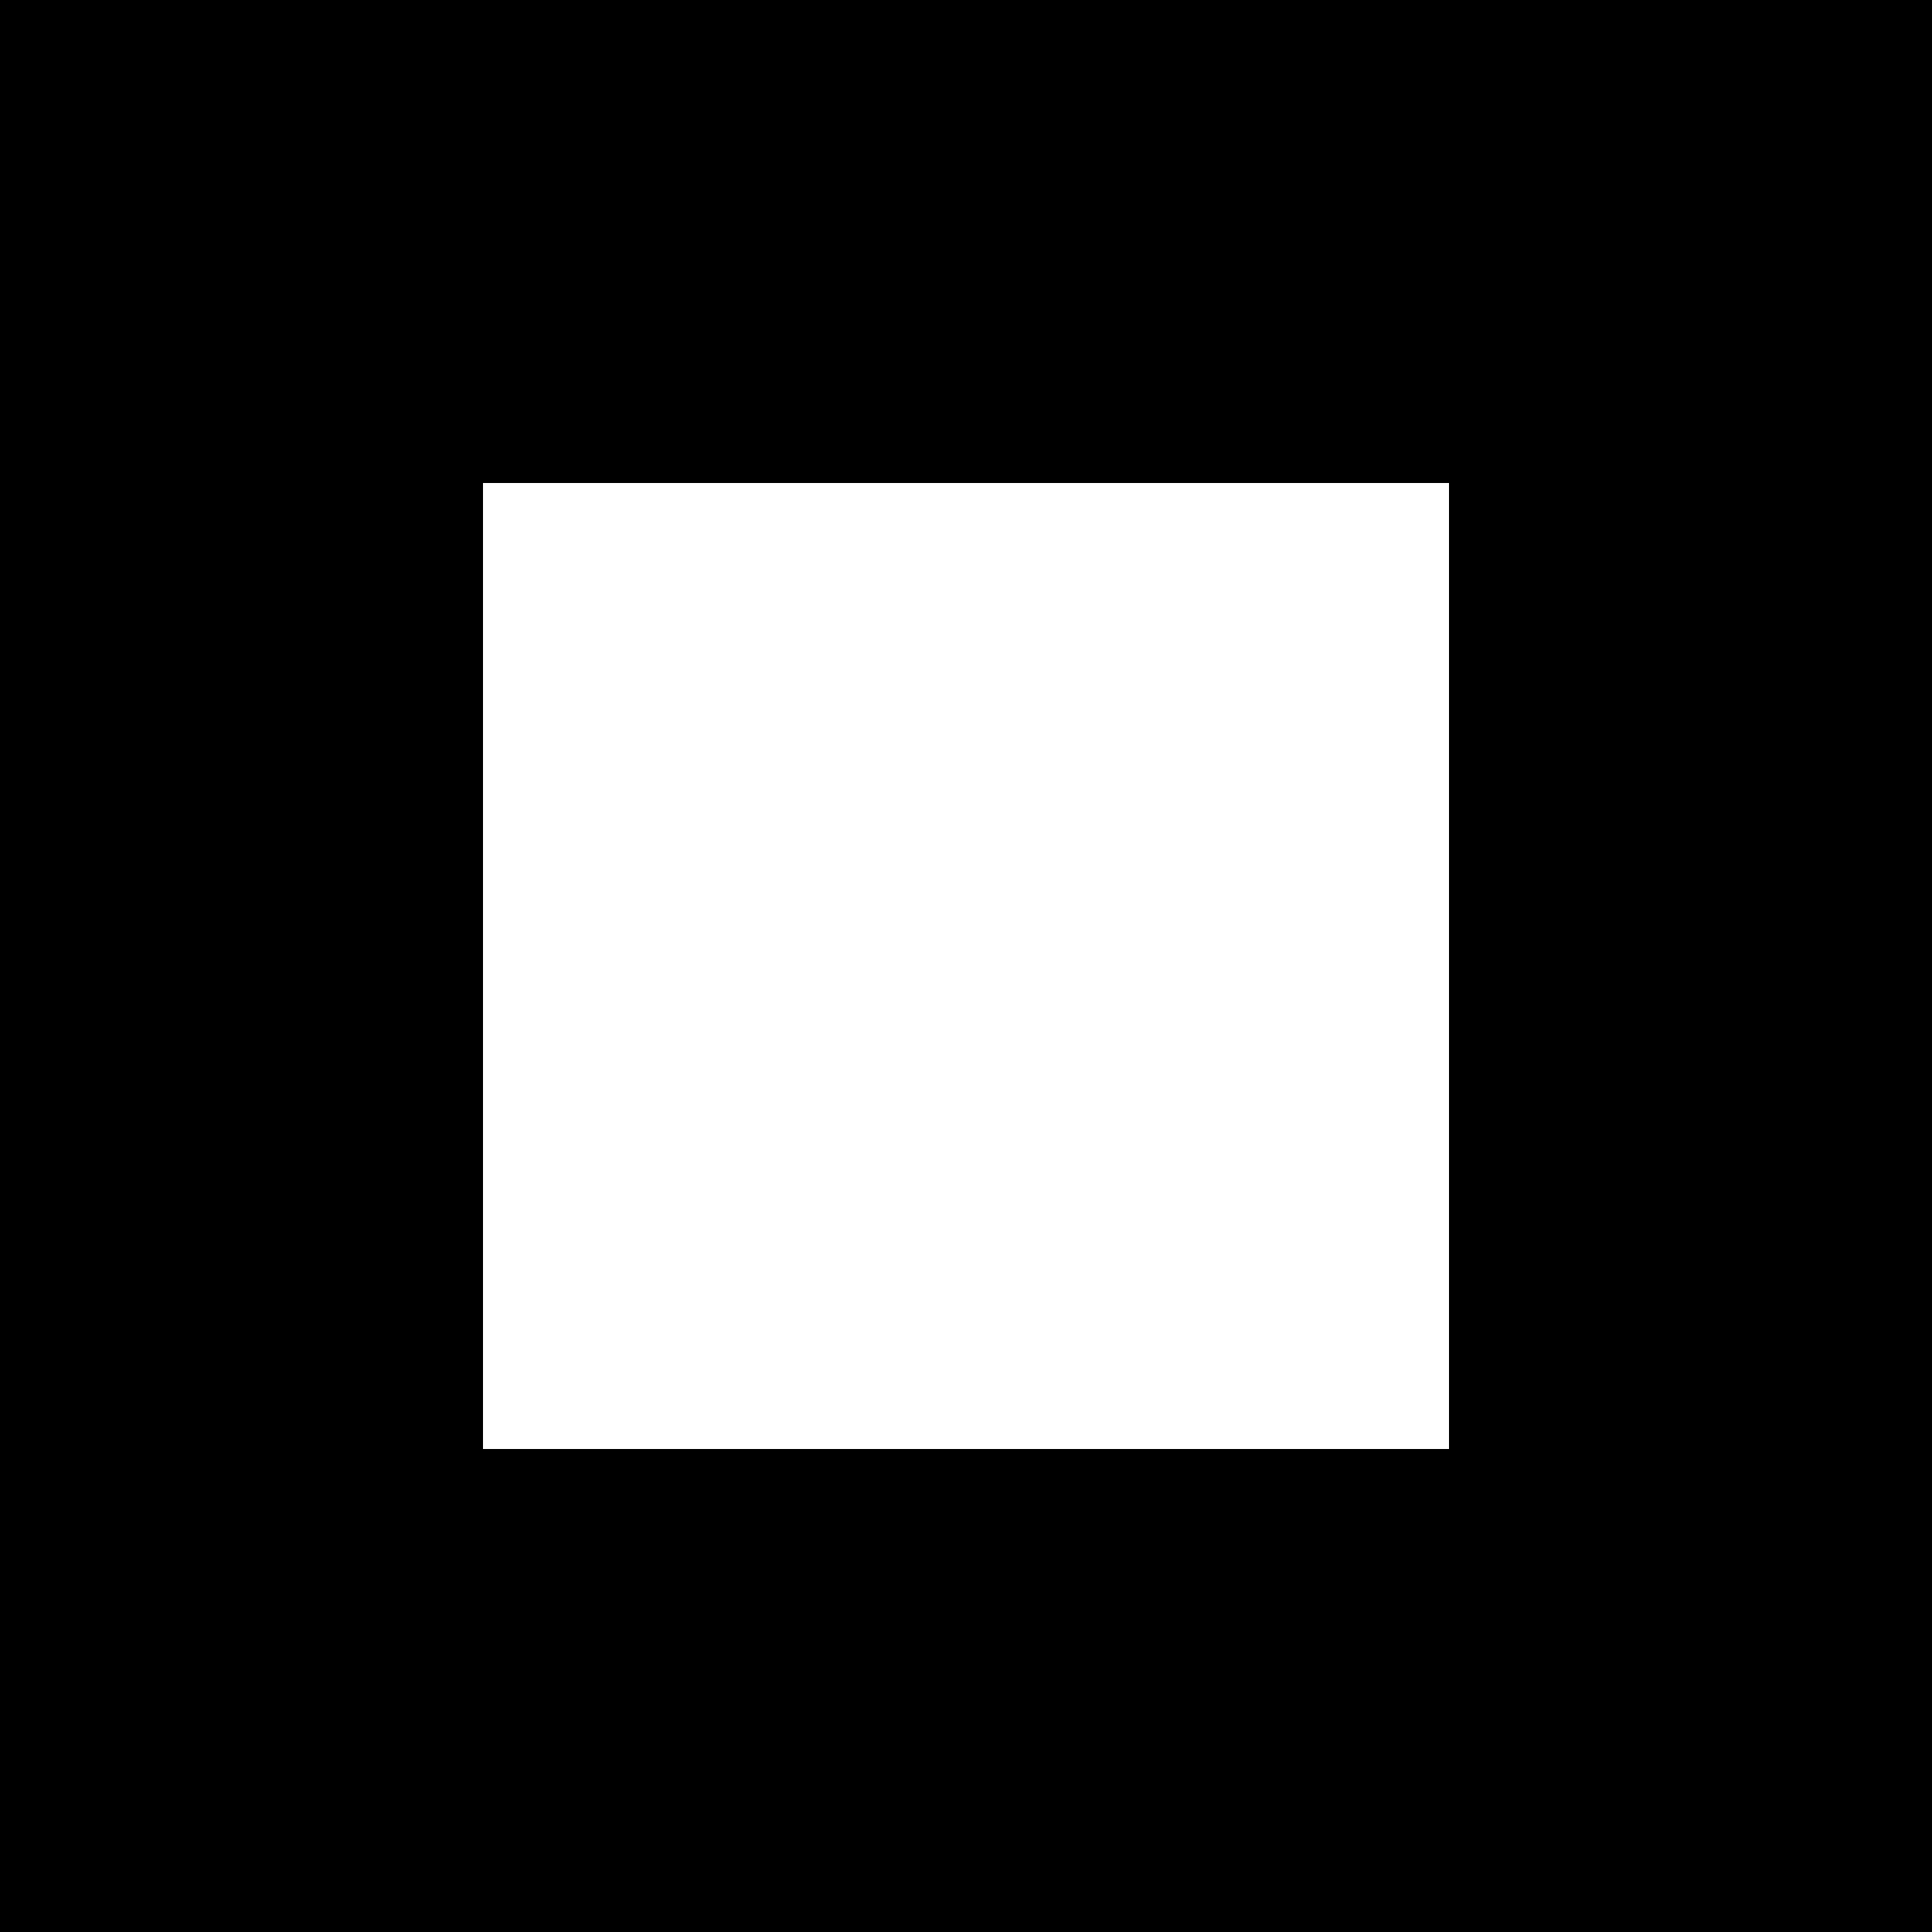
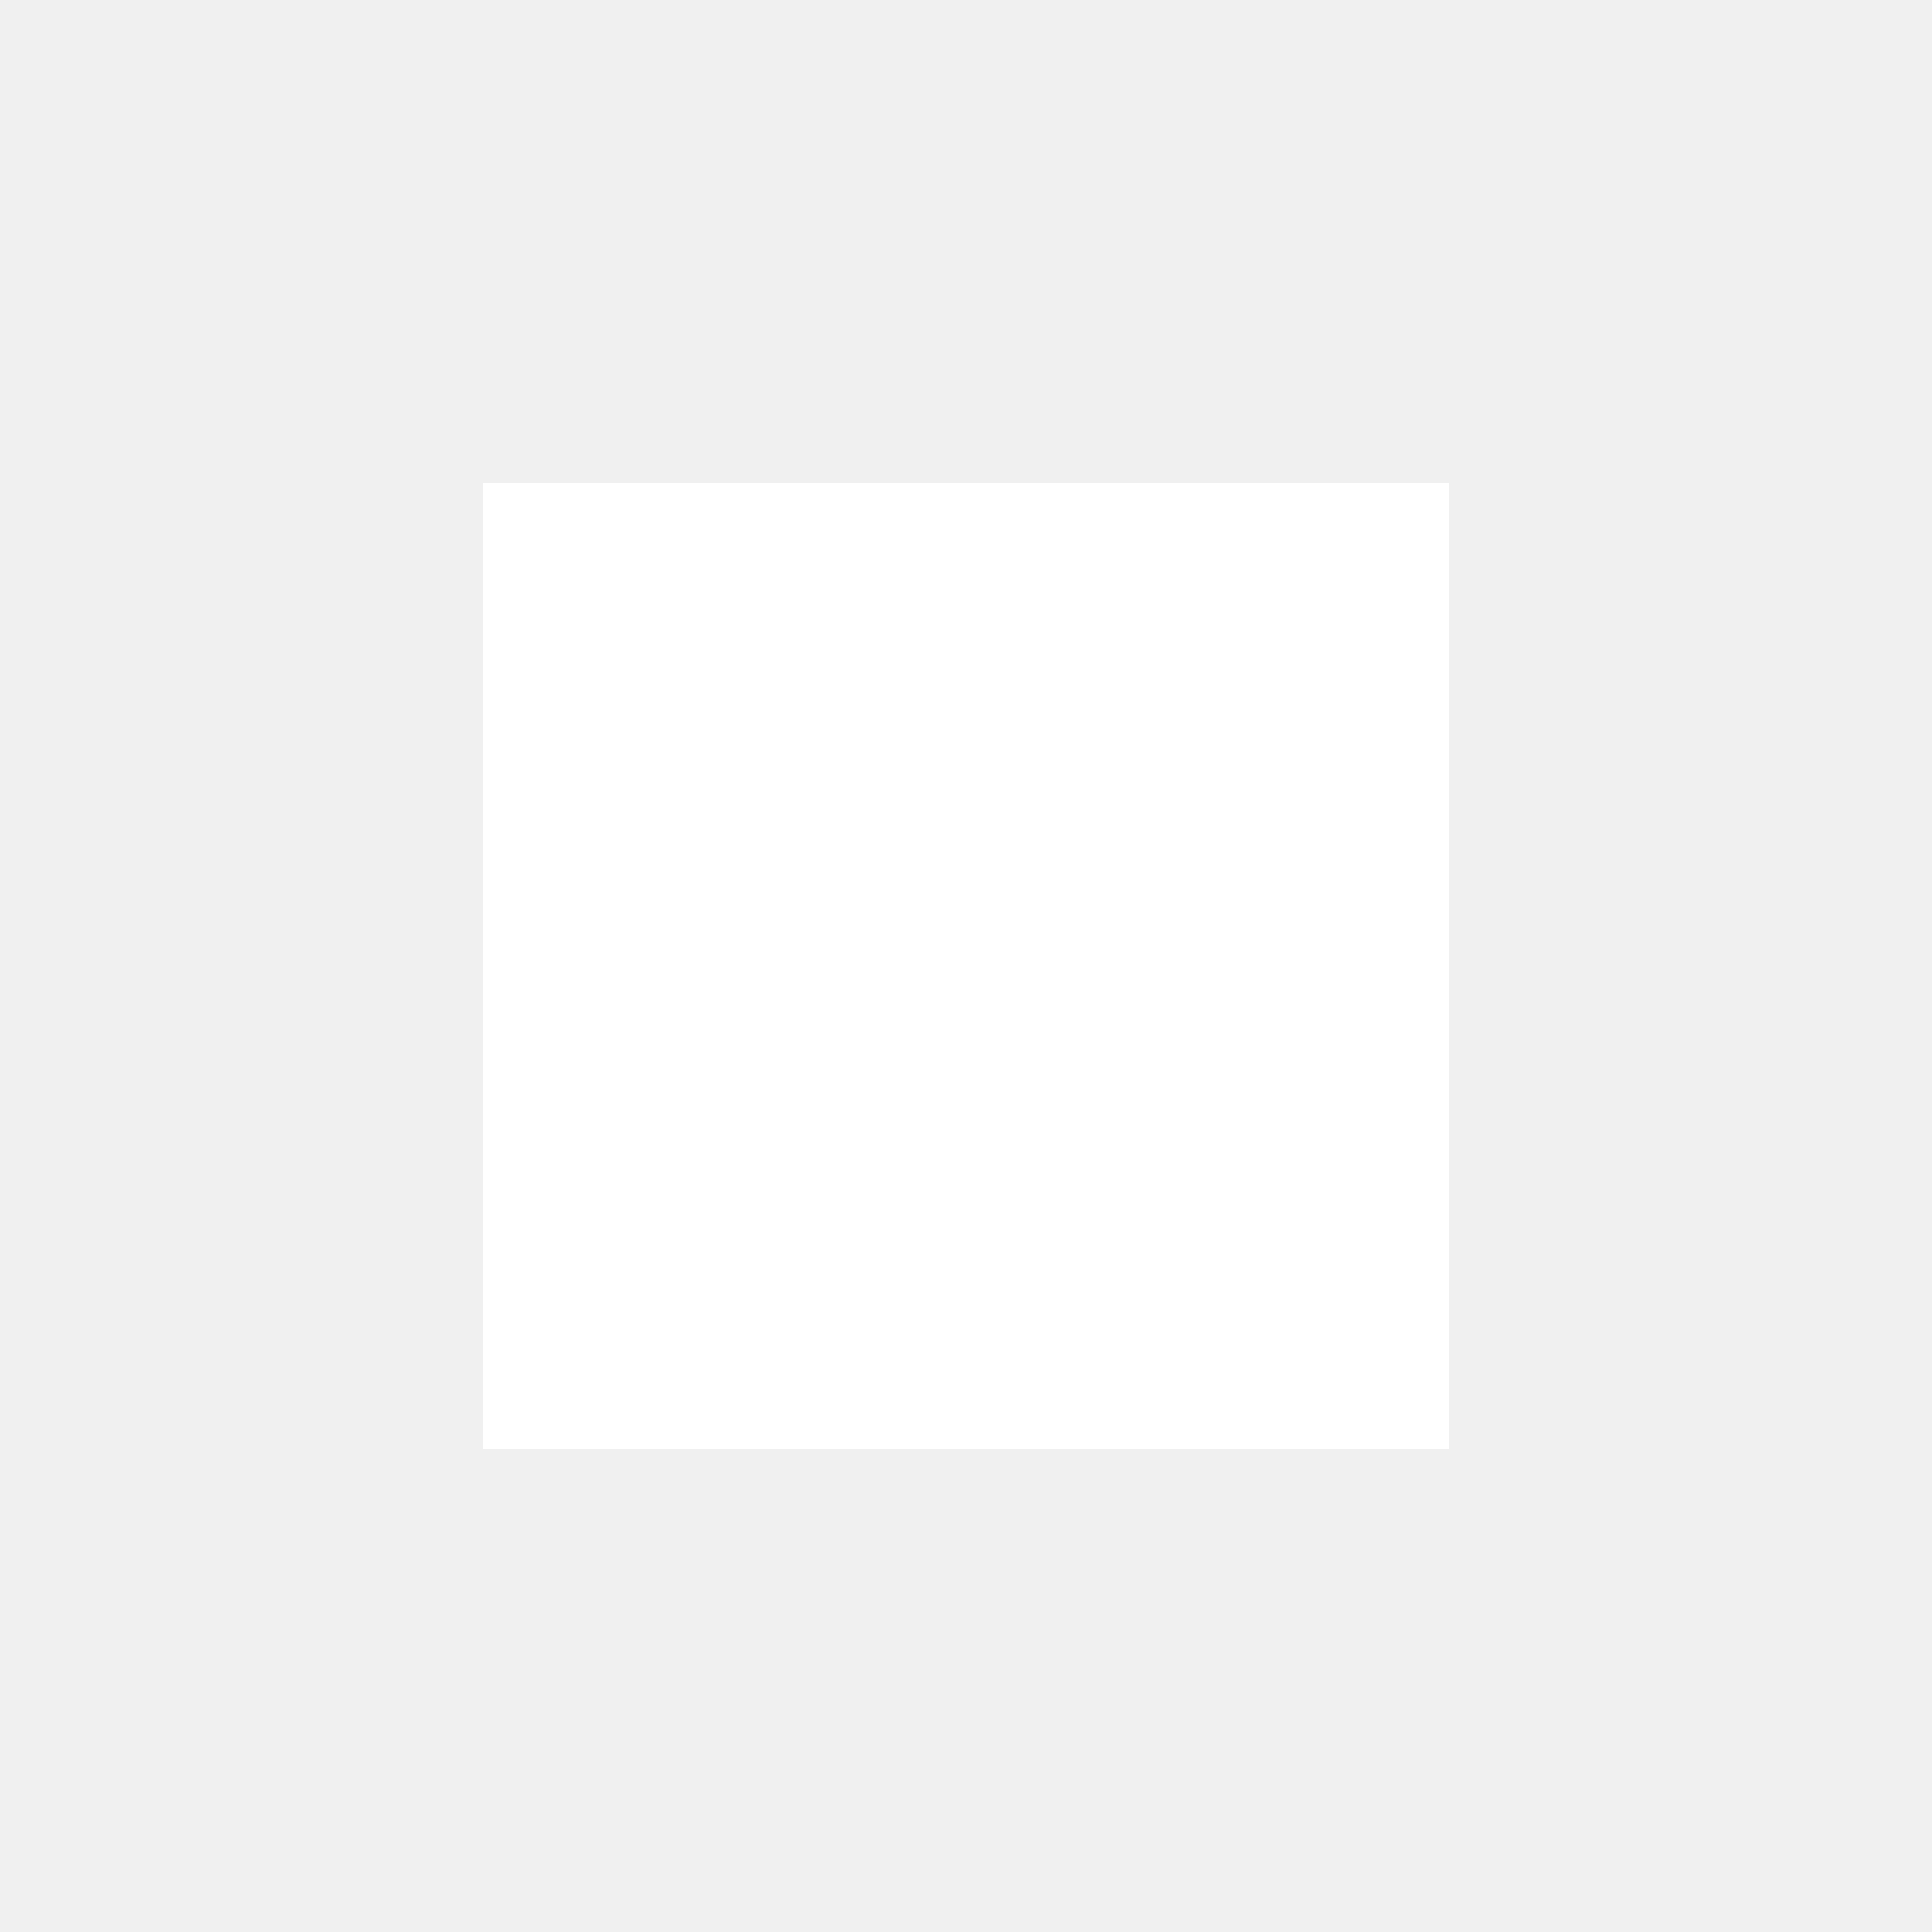
<svg xmlns="http://www.w3.org/2000/svg" width="60" height="60">
-   <rect width="60" height="60" fill="black" />
  <rect x="15" y="15" width="30" height="30" fill="white" />
</svg>
